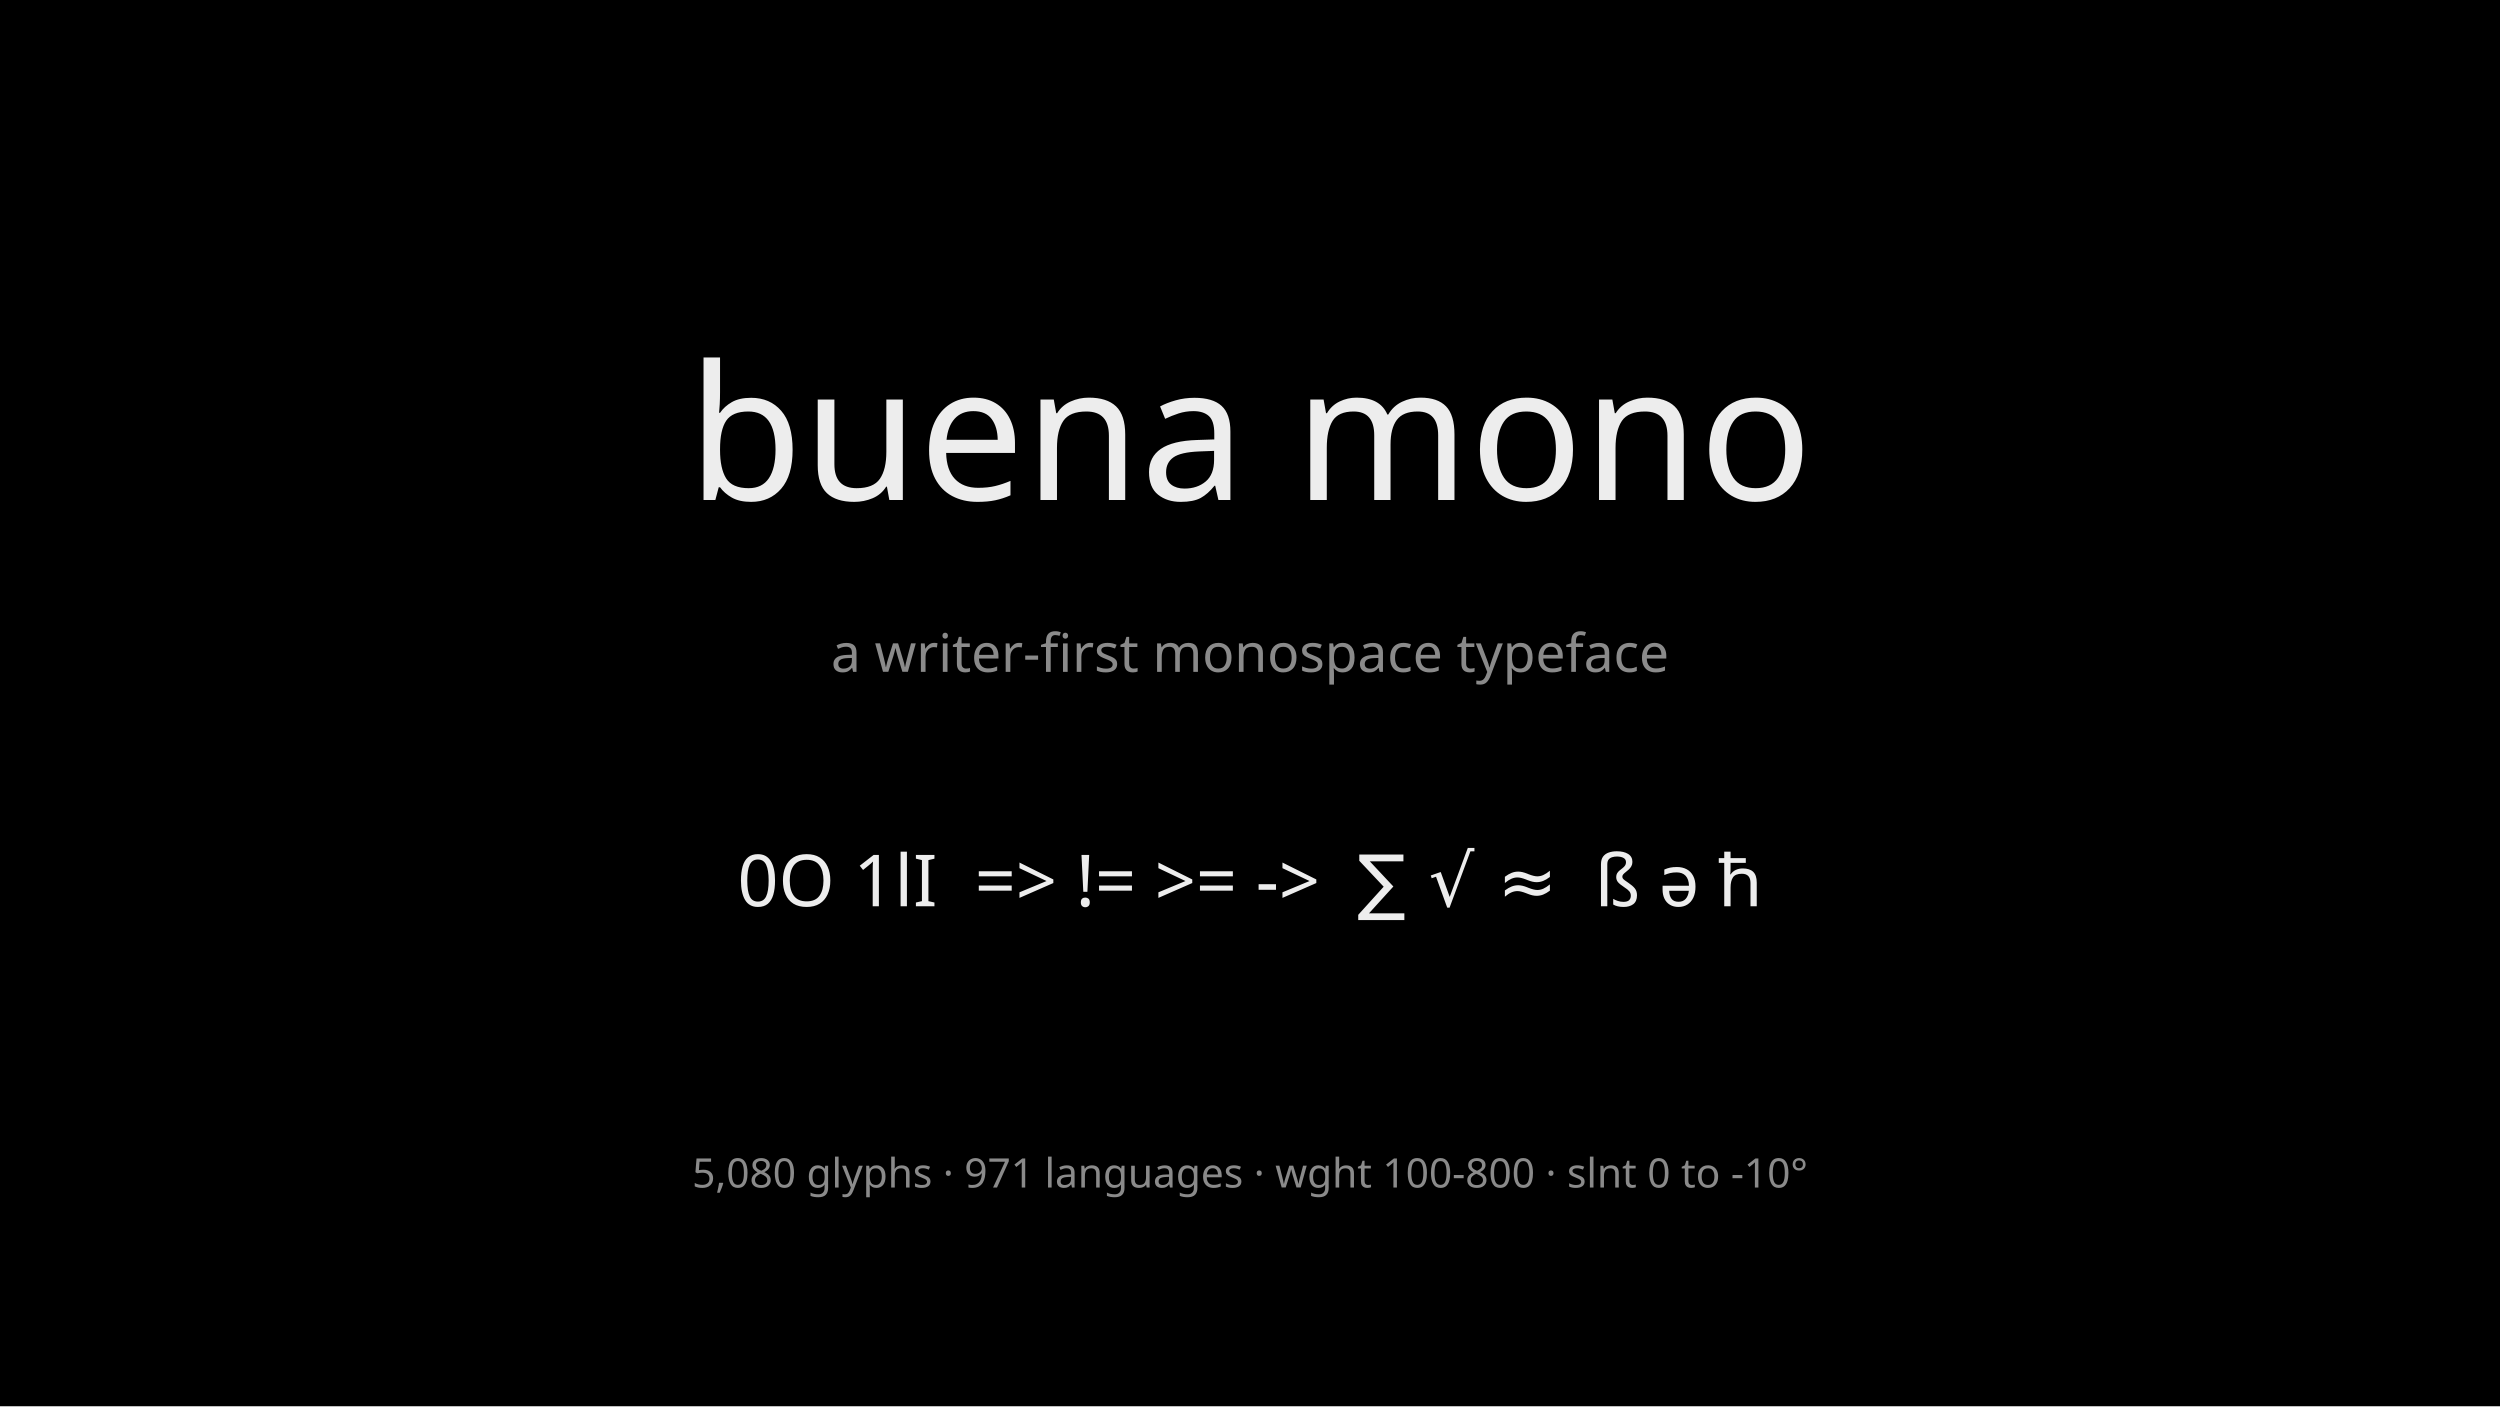
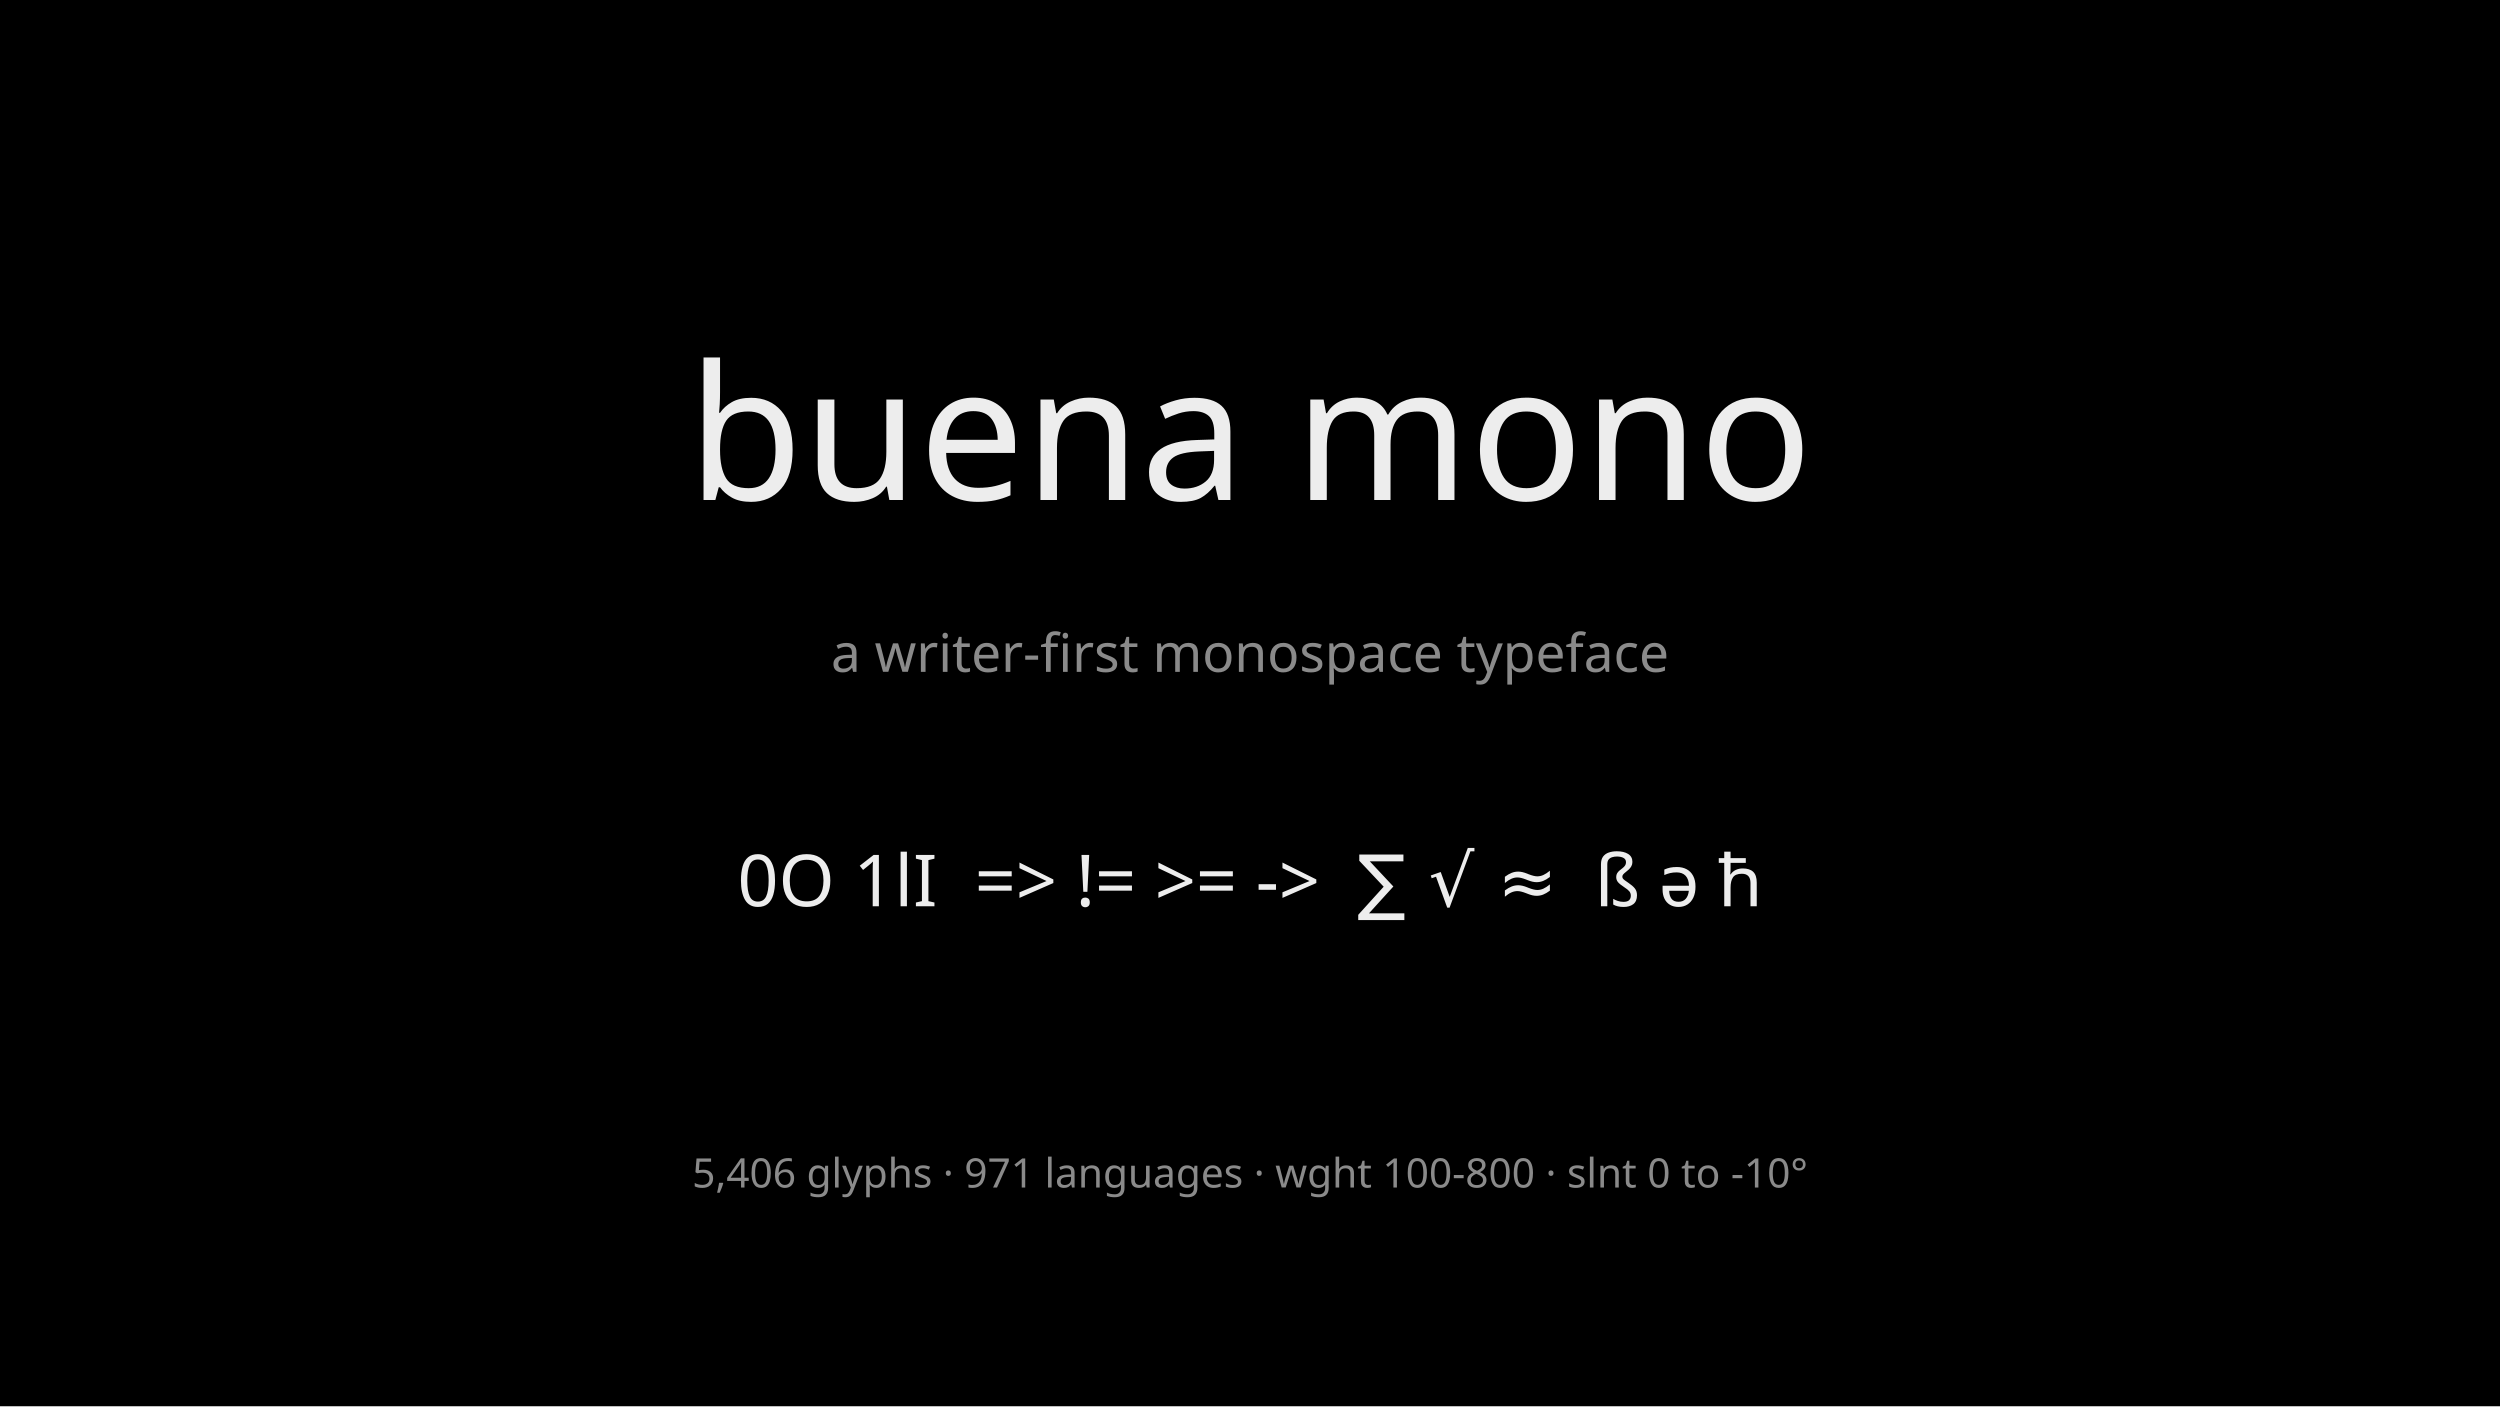
<svg xmlns="http://www.w3.org/2000/svg" width="1600" height="900" viewBox="0 0 1600 900">
  <rect x="0" y="0" width="1600" height="900" rx="0" fill="#000000" />
  <text x="800.0" y="320" font-family="Buena Mono" font-size="120" font-weight="400" fill="#ededed" text-anchor="middle" xml:space="preserve">buena mono</text>
  <text x="800.0" y="430" font-family="Buena Mono" font-size="34" font-weight="400" fill="#8a8a8a" text-anchor="middle" xml:space="preserve">a writer-first monospace typeface</text>
  <text x="800.0" y="580" font-family="Buena Mono" font-size="46" font-weight="400" fill="#ededed" text-anchor="middle" xml:space="preserve">0O 1lI  =&gt; != &gt;= -&gt;  ∑ √ ≈  ß ə ħ</text>
-   <text x="800.0" y="760" font-family="Buena Mono" font-size="26" font-weight="400" fill="#8a8a8a" text-anchor="middle" xml:space="preserve">5,080 glyphs · 971 languages · wght 100-800 · slnt 0 to -10°</text>
+   <text x="800.0" y="760" font-family="Buena Mono" font-size="26" font-weight="400" fill="#8a8a8a" text-anchor="middle" xml:space="preserve">5,406 glyphs · 971 languages · wght 100-800 · slnt 0 to -10°</text>
</svg>
